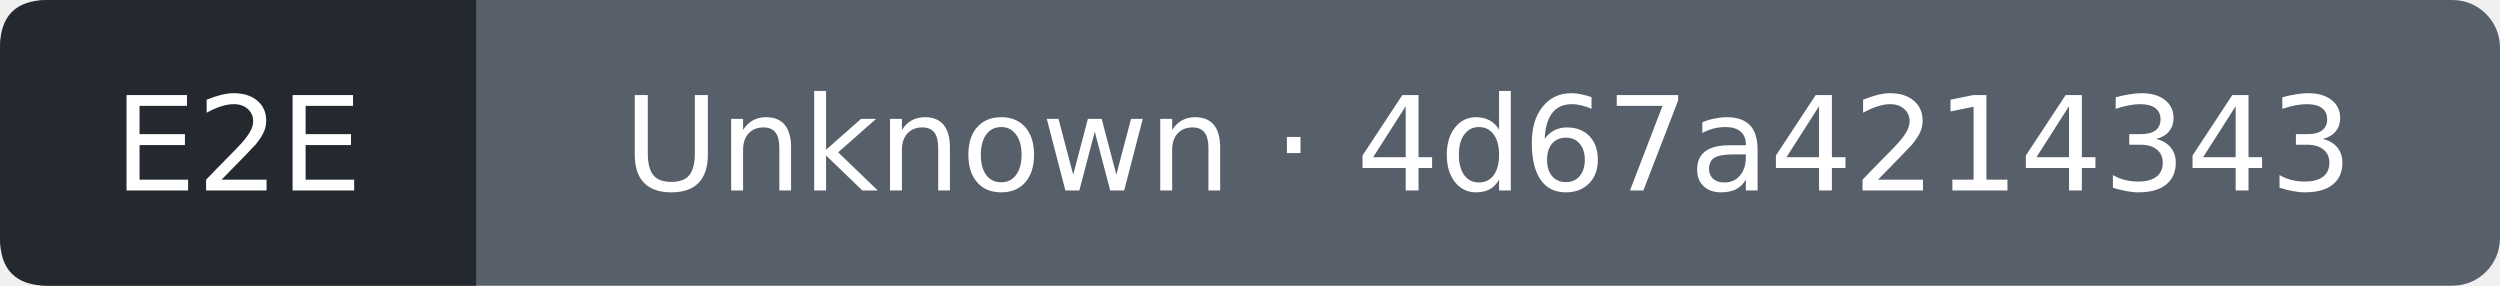
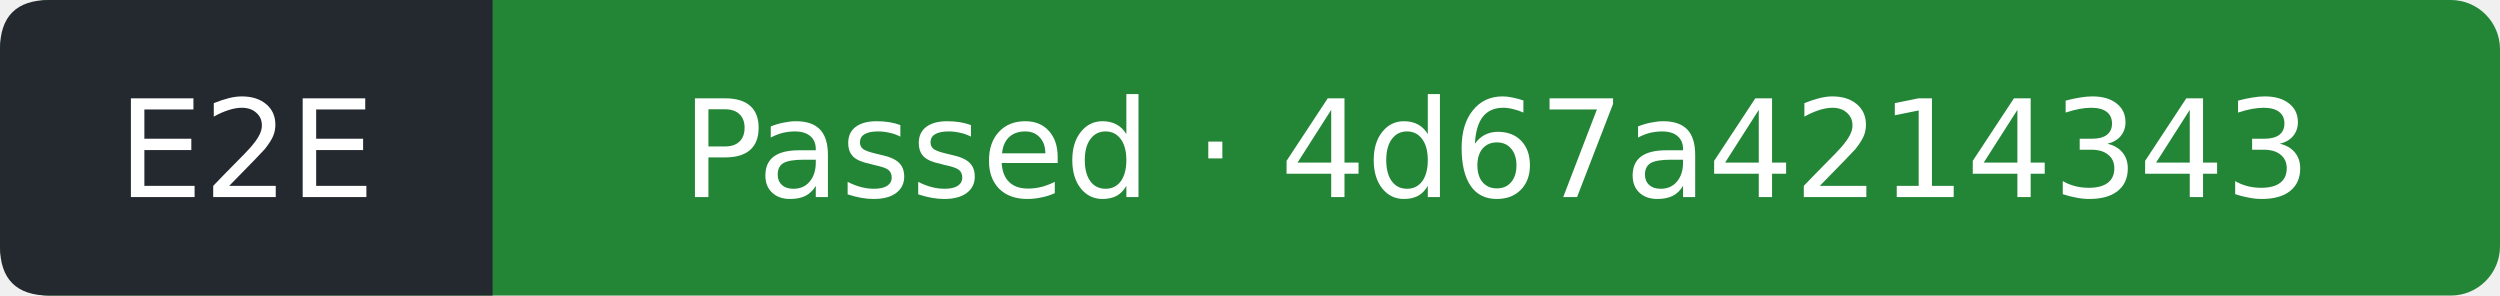
- <svg xmlns="http://www.w3.org/2000/svg" width="210" height="24" viewBox="0 0 210 24" role="img" aria-label="E2E: Unknown; covered commit 4d67a42143434fab17b4843f458285700d47686c; observed 2026-10-13T21:11:44Z">
-   <rect width="210" height="24" rx="4" fill="#57606a" />
+ <svg xmlns="http://www.w3.org/2000/svg" width="203" height="24" viewBox="0 0 203 24" role="img" aria-label="E2E: Passed; covered commit 4d67a42143434fab17b4843f458285700d47686c; observed 2026-10-14T00:16:53Z">
+   <rect width="203" height="24" rx="4" fill="#238636" />
  <path d="M4 0H40V24H4Q0 24 0 20V4Q0 0 4 0" fill="#24292f" />
  <g fill="#fff" text-anchor="middle" font-family="Verdana,DejaVu Sans,sans-serif" font-size="11">
    <text x="20" y="16">E2E</text>
-     <text x="125" y="16">Unknown · 4d67a4214343</text>
+     <text x="121.5" y="16">Passed · 4d67a4214343</text>
  </g>
</svg>
